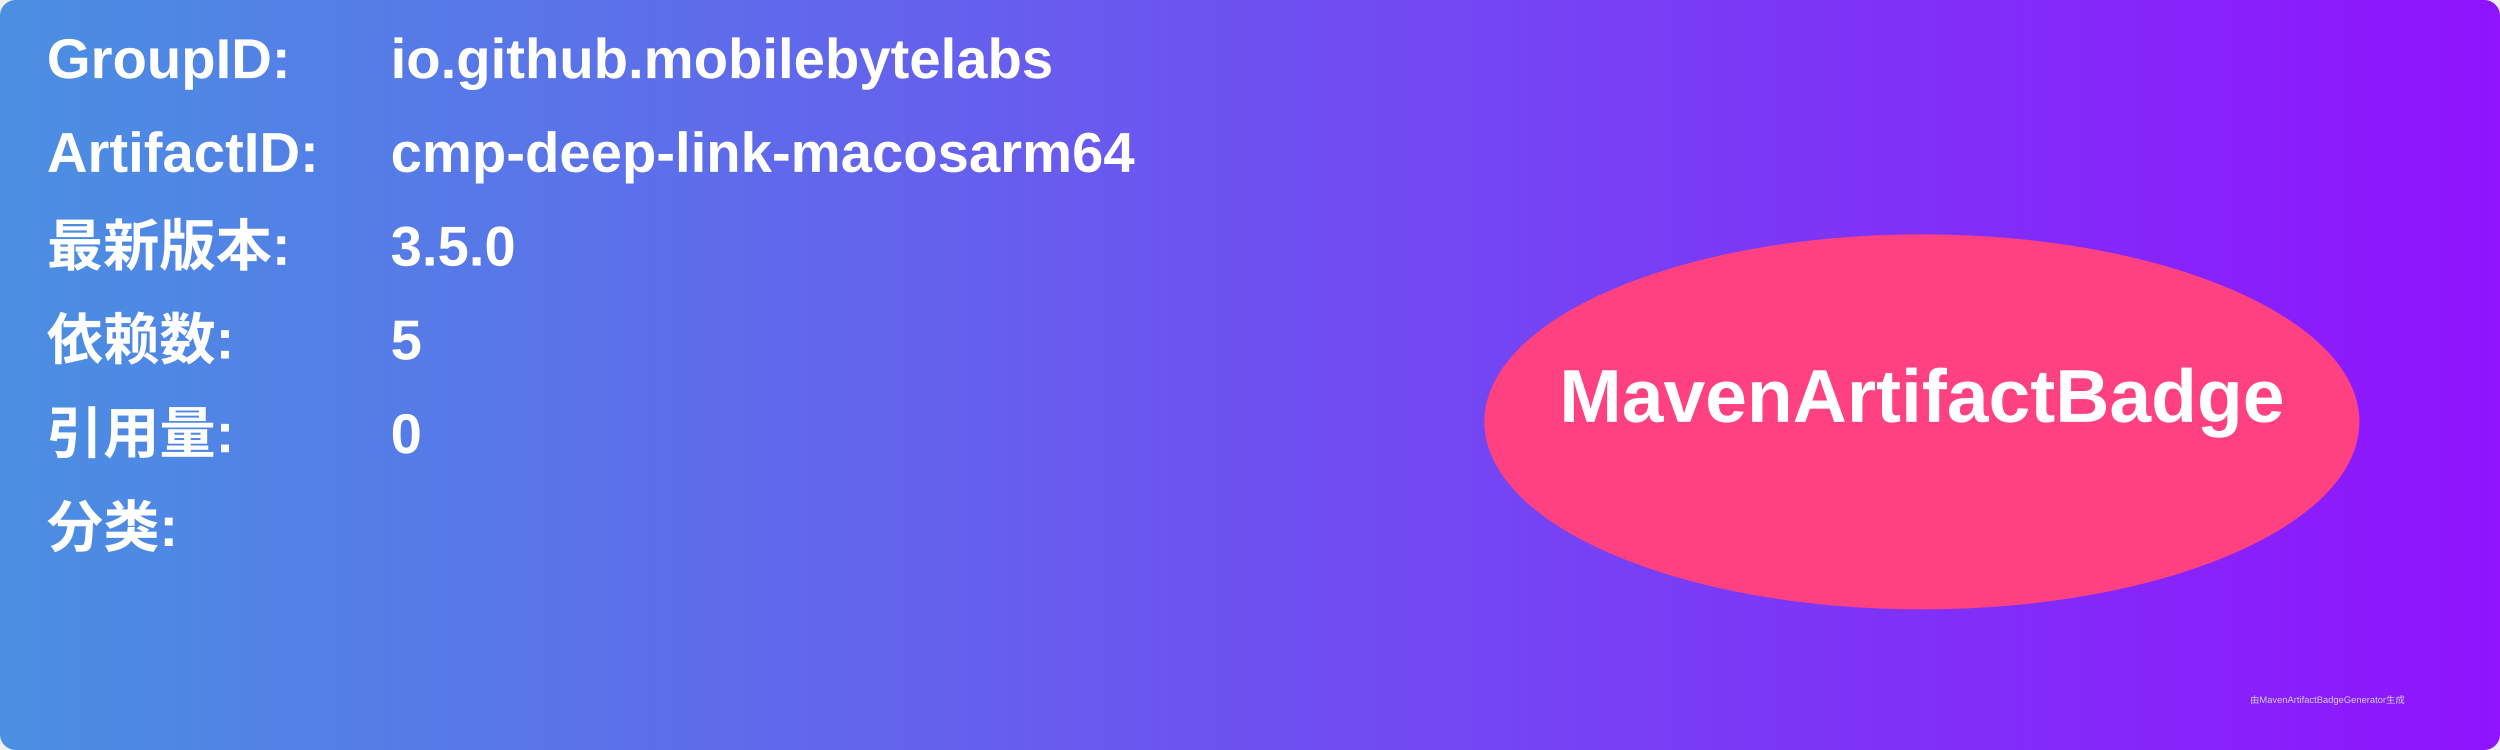
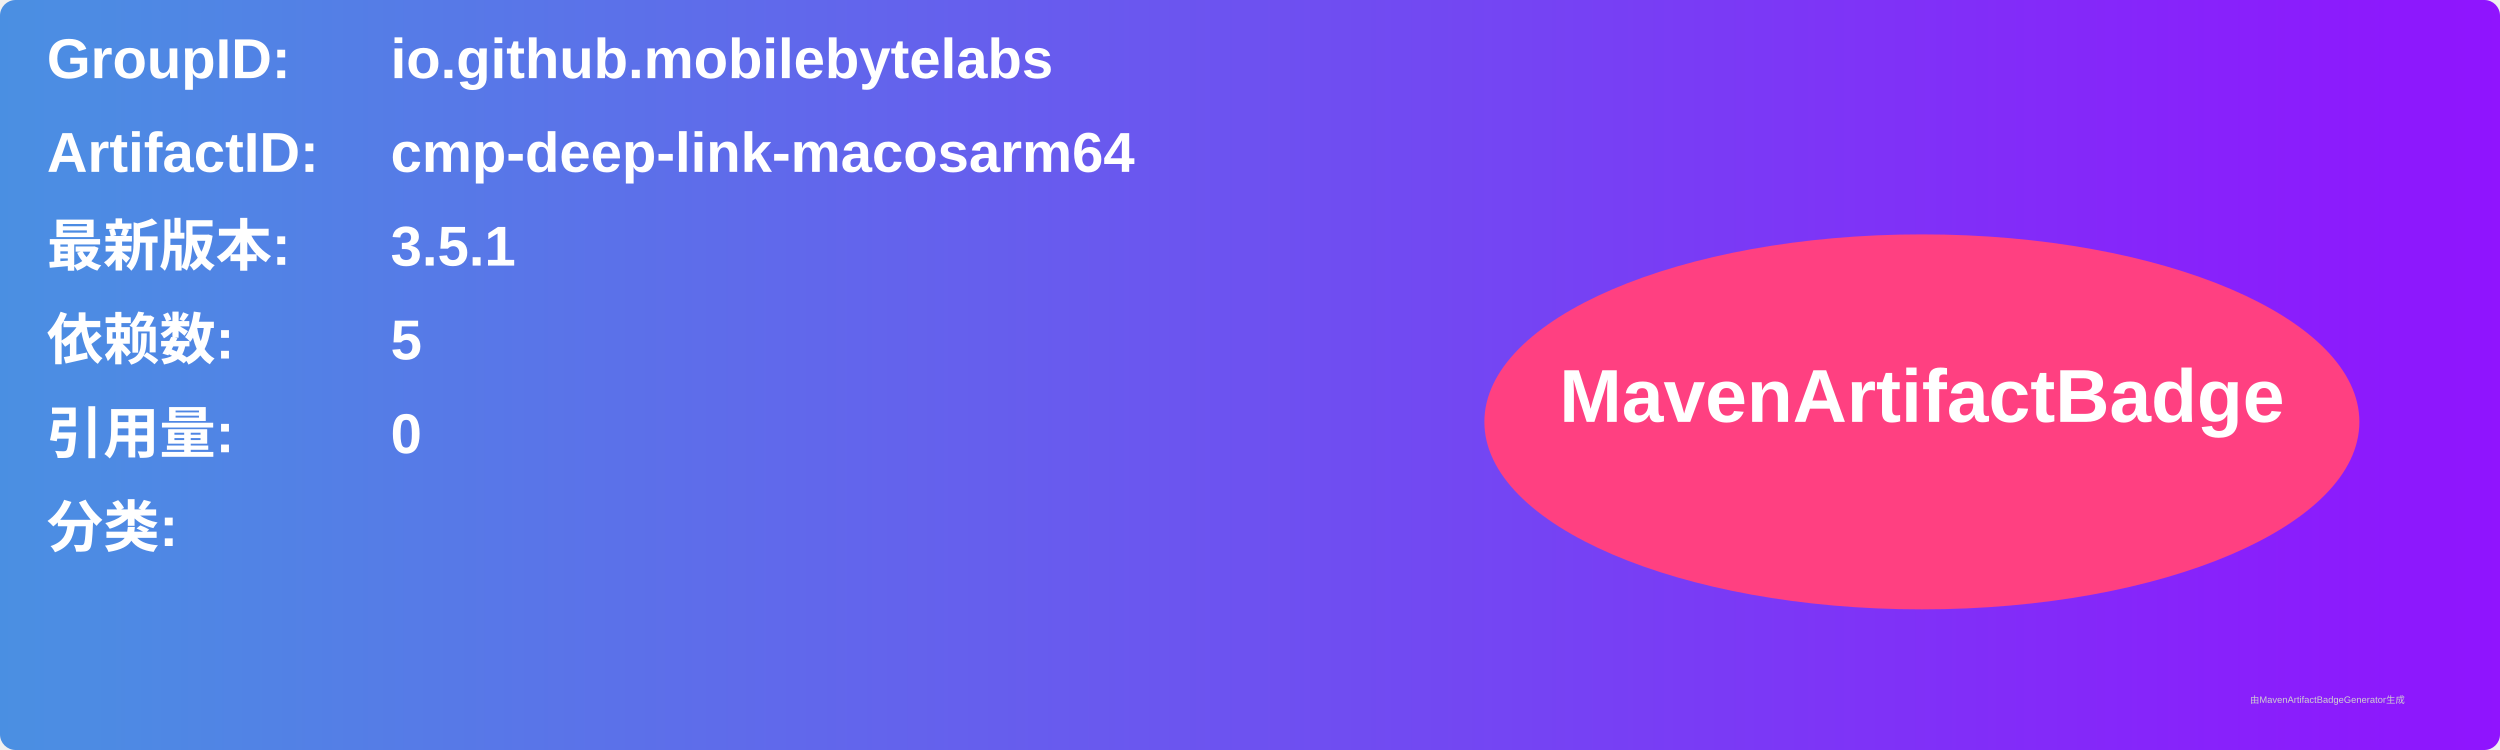
<svg xmlns="http://www.w3.org/2000/svg" width="800" height="240" viewBox="0 0 800 240">
  <linearGradient id="grad" x1="0%" y1="0%" x2="100%" y2="0%">
    <stop offset="0%" stop-color="#4a90e2" />
    <stop offset="100%" stop-color="#9013fe" />
  </linearGradient>
  <rect width="100%" height="100%" rx="5" ry="5" fill="url(#grad)" />
  <g transform="translate(15, 15)">
    <text x="0" y="10" font-family="Arial" font-size="18" fill="white" font-weight="bold" width="260">GroupID:</text>
    <text x="110" y="10" font-family="Arial" font-size="18" fill="white" font-weight="bold" width="460">io.github.mobilebytelabs</text>
    <text x="0" y="40" font-family="Arial" font-size="18" fill="white" font-weight="bold" width="260">ArtifactID:</text>
    <text x="110" y="40" font-family="Arial" font-size="18" fill="white" font-weight="bold" width="460">cmp-deep-link-macosarm64</text>
    <text x="0" y="70" font-family="Arial" font-size="18" fill="white" font-weight="bold">最新版本:</text>
    <text x="110" y="70" font-family="Arial" font-size="18" fill="white" font-weight="bold">
-       <tspan font-weight="bold">3.5.0</tspan>
+       <tspan font-weight="bold">3.5.1</tspan>
    </text>
    <text x="0" y="100" font-family="Arial" font-size="18" fill="white" font-weight="bold">依赖数: </text>
    <text x="110" y="100" font-family="Arial" font-size="18" fill="white">
      <tspan font-weight="bold">5</tspan>
    </text>
    <text x="0" y="130" font-family="Arial" font-size="18" fill="white" font-weight="bold">引用量: </text>
    <text x="110" y="130" font-family="Arial" font-size="18" fill="white">
      <tspan font-weight="bold">0</tspan>
    </text>
    <text x="0" y="160" font-family="Arial" font-size="18" fill="white" font-weight="bold">分类:</text>
    <text x="10" y="190" font-family="Arial" font-size="10" fill="white">
      <tspan font-weight="bold" />
    </text>
    <ellipse cx="600" cy="120" rx="140" ry="60" fill="#ff4081" />
    <text x="600" y="120" text-anchor="middle" font-family="Arial" font-size="24" fill="white" font-weight="bold">MavenArtifactBadge</text>
  </g>
  <text x="720" y="225" font-family="Arial" font-size="3" fill="#d0d0d0">由MavenArtifactBadgeGenerator生成</text>
</svg>
